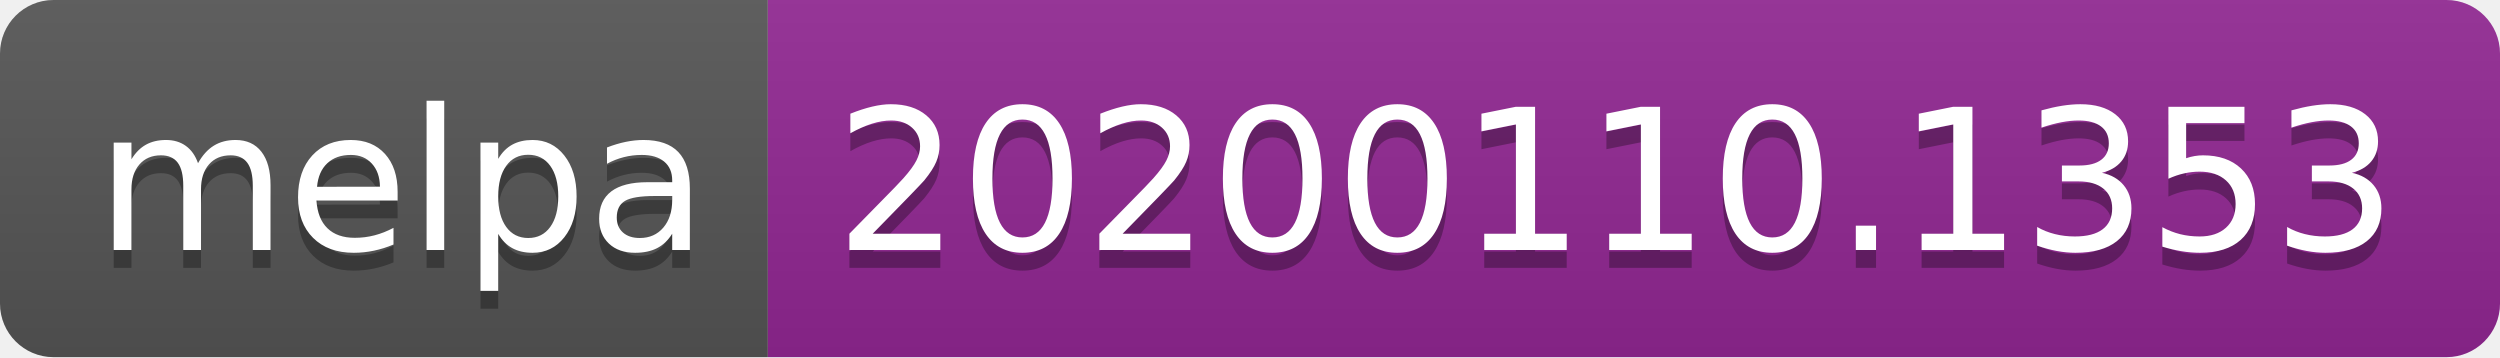
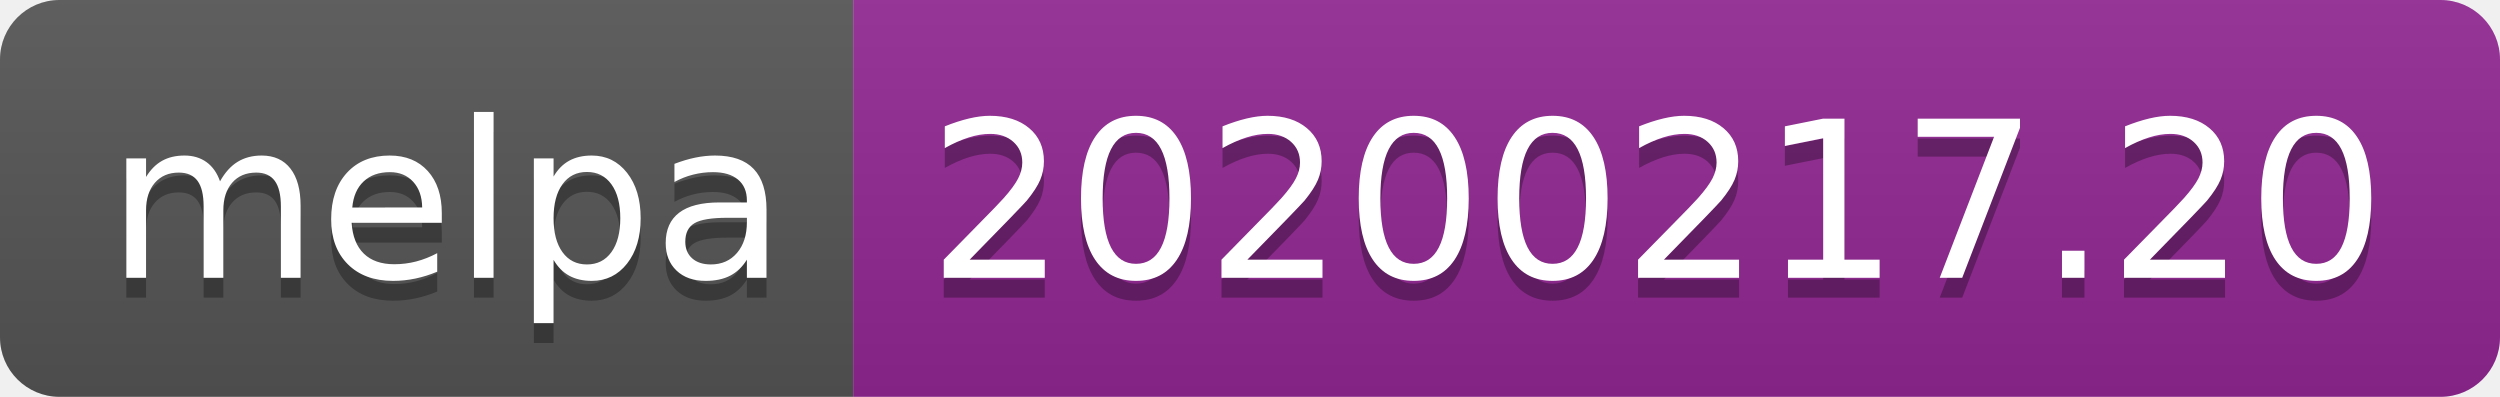
- <svg xmlns="http://www.w3.org/2000/svg" width="140" height="20">
+ <svg xmlns="http://www.w3.org/2000/svg" width="126" height="20">
  <linearGradient id="b" x2="0" y2="100%">
    <stop offset="0" stop-color="#bbb" stop-opacity=".1" />
    <stop offset="1" stop-opacity=".1" />
  </linearGradient>
  <clipPath id="a">
-     <rect width="140" height="20" rx="3" fill="#fff" />
+     <rect width="126" height="20" rx="3" fill="#fff" />
  </clipPath>
  <g clip-path="url(#a)">
    <path fill="#555" d="M0 0h43v20H0z" />
-     <path fill="#922793" d="M43 0h97v20H43z" />
-     <path fill="url(#b)" d="M0 0h140v20H0z" />
+     <path fill="#922793" d="M43 0h83v20H43z" />
+     <path fill="url(#b)" d="M0 0h126v20H0z" />
  </g>
  <g fill="#fff" text-anchor="middle" font-family="DejaVu Sans,Verdana,Geneva,sans-serif" font-size="110">
    <text x="225" y="150" fill="#010101" fill-opacity=".3" transform="scale(.1)" textLength="330">melpa</text>
    <text x="225" y="140" transform="scale(.1)" textLength="330">melpa</text>
-     <text x="905" y="150" fill="#010101" fill-opacity=".3" transform="scale(.1)" textLength="870">20200110.1353</text>
-     <text x="905" y="140" transform="scale(.1)" textLength="870">20200110.1353</text>
+     <text x="835" y="150" fill="#010101" fill-opacity=".3" transform="scale(.1)" textLength="730">20200217.20</text>
+     <text x="835" y="140" transform="scale(.1)" textLength="730">20200217.20</text>
  </g>
</svg>
